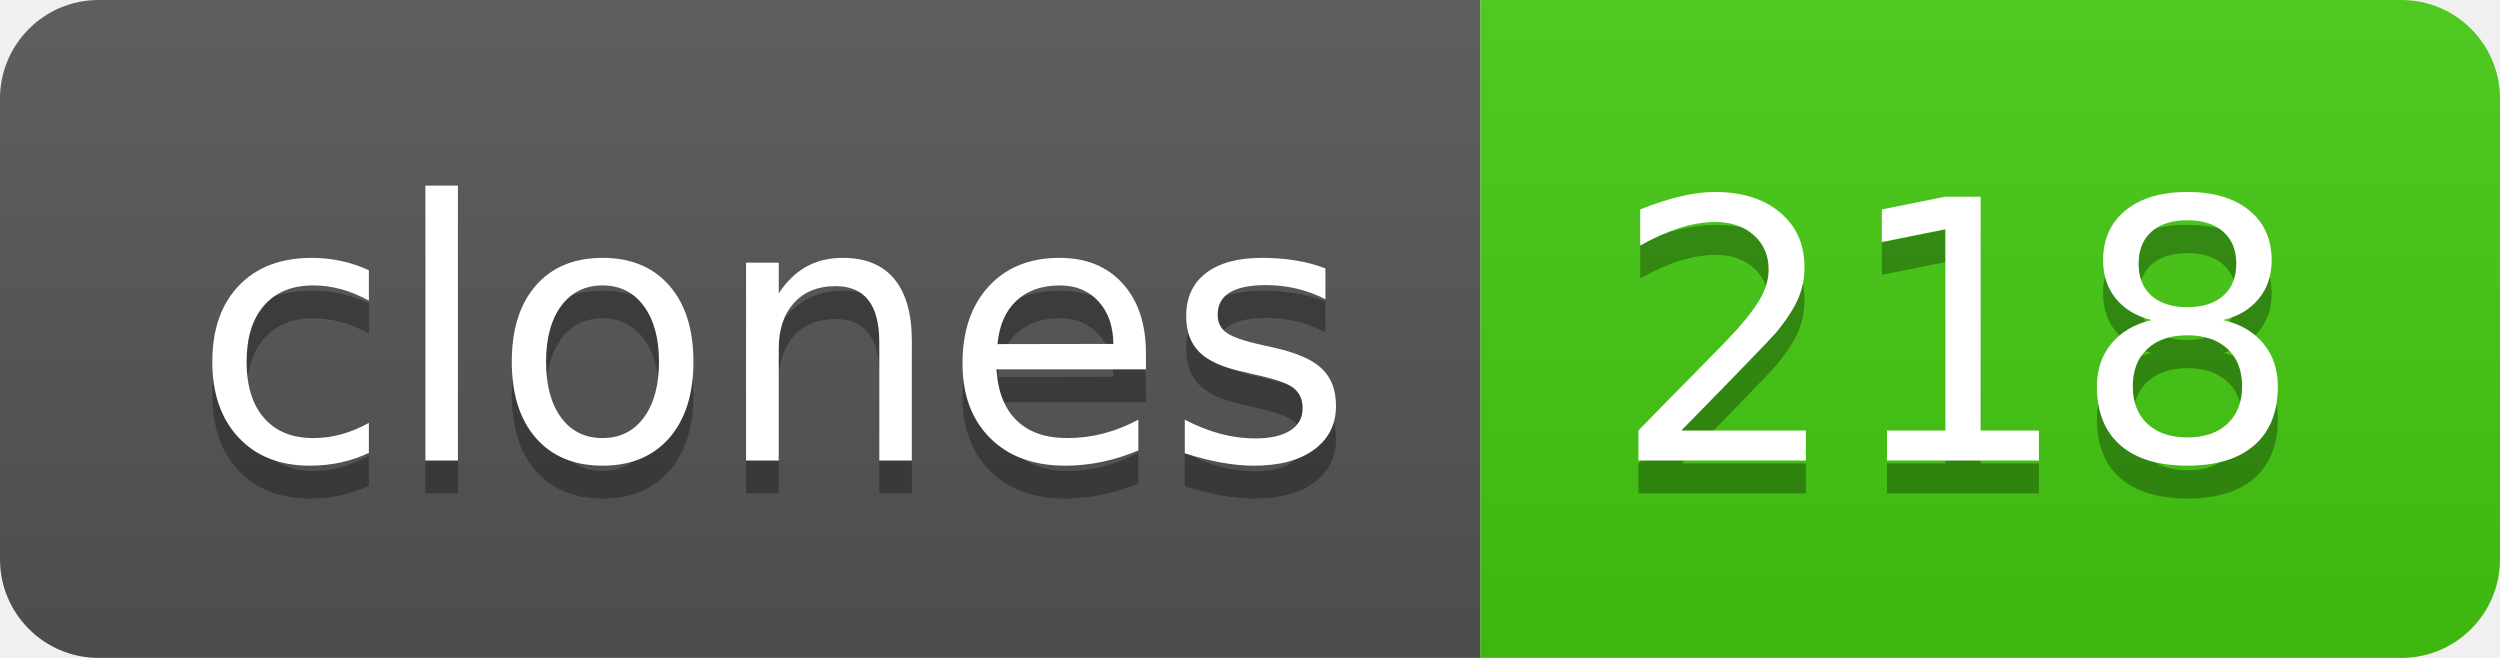
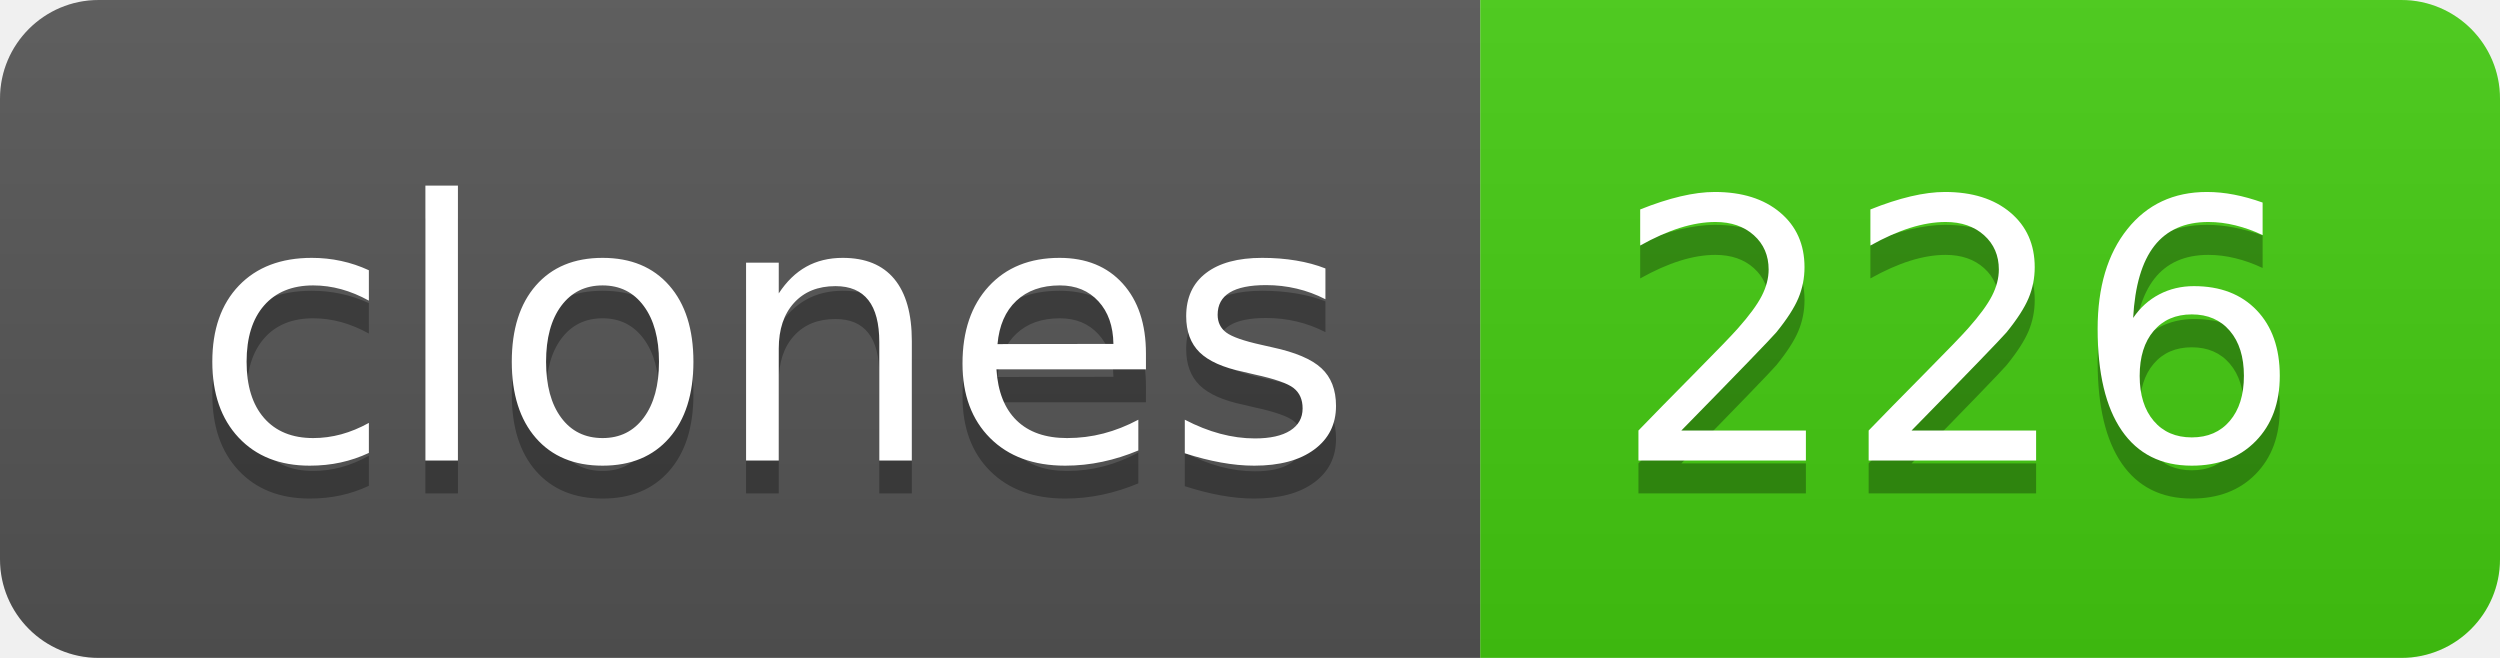
- <svg xmlns="http://www.w3.org/2000/svg" width="76" height="20" role="img" aria-label="clones: 218">
+ <svg xmlns="http://www.w3.org/2000/svg" width="76" height="20" role="img" aria-label="clones: 226">
  <linearGradient id="s" x2="0" y2="100%">
    <stop offset="0" stop-color="#bbb" stop-opacity=".1" />
    <stop offset="1" stop-opacity=".1" />
  </linearGradient>
  <clipPath id="r">
    <rect width="76" height="20" rx="3" fill="#fff" />
  </clipPath>
  <g clip-path="url(#r)">
    <rect width="45" height="20" fill="#555" />
    <rect x="45" width="31" height="20" fill="#4c1" />
    <rect width="76" height="20" fill="url(#s)" />
  </g>
  <g fill="#fff" text-anchor="middle" font-family="Verdana,Geneva,DejaVu Sans,sans-serif" text-rendering="geometricPrecision" font-size="110">
    <text aria-hidden="true" x="235" y="150" fill="#010101" fill-opacity=".3" transform="scale(.1)" textLength="350">clones</text>
    <text x="235" y="140" transform="scale(.1)" fill="#fff" textLength="350">clones</text>
-     <text aria-hidden="true" x="595" y="150" fill="#010101" fill-opacity=".3" transform="scale(.1)" textLength="210">218</text>
-     <text x="595" y="140" transform="scale(.1)" fill="#fff" textLength="210">218</text>
+     <text aria-hidden="true" x="595" y="150" fill="#010101" fill-opacity=".3" transform="scale(.1)" textLength="210">226</text>
+     <text x="595" y="140" transform="scale(.1)" fill="#fff" textLength="210">226</text>
  </g>
</svg>
